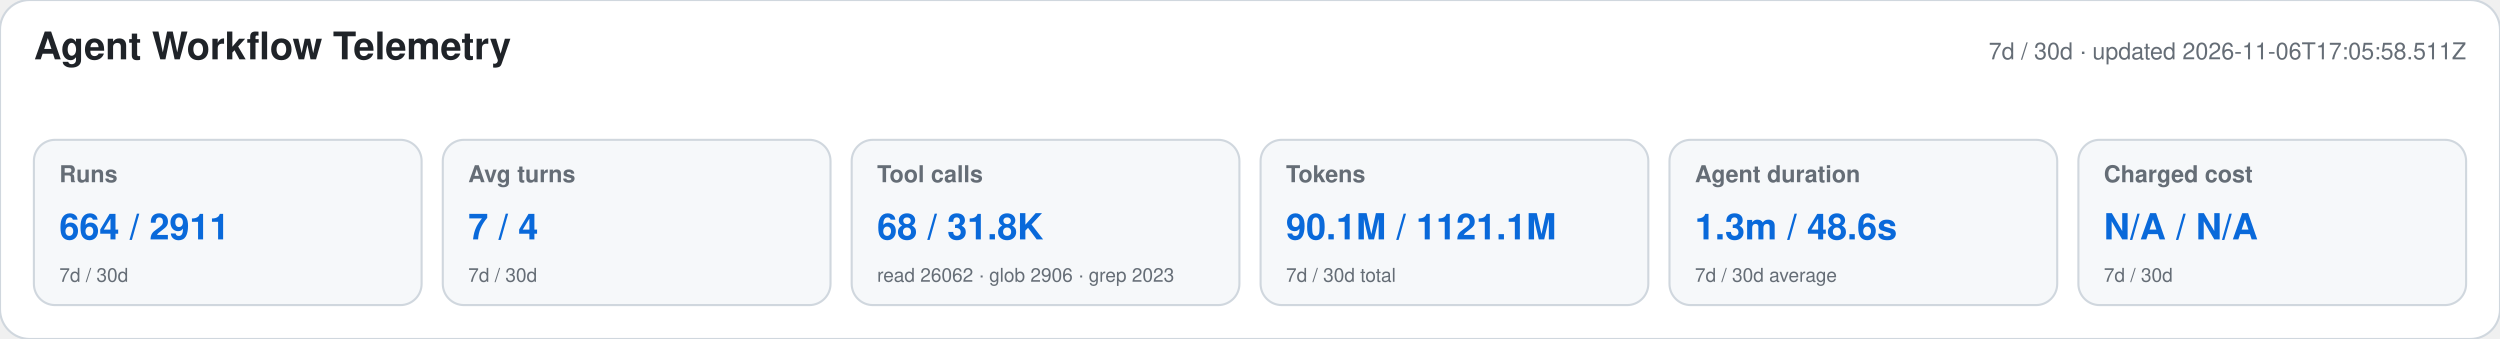
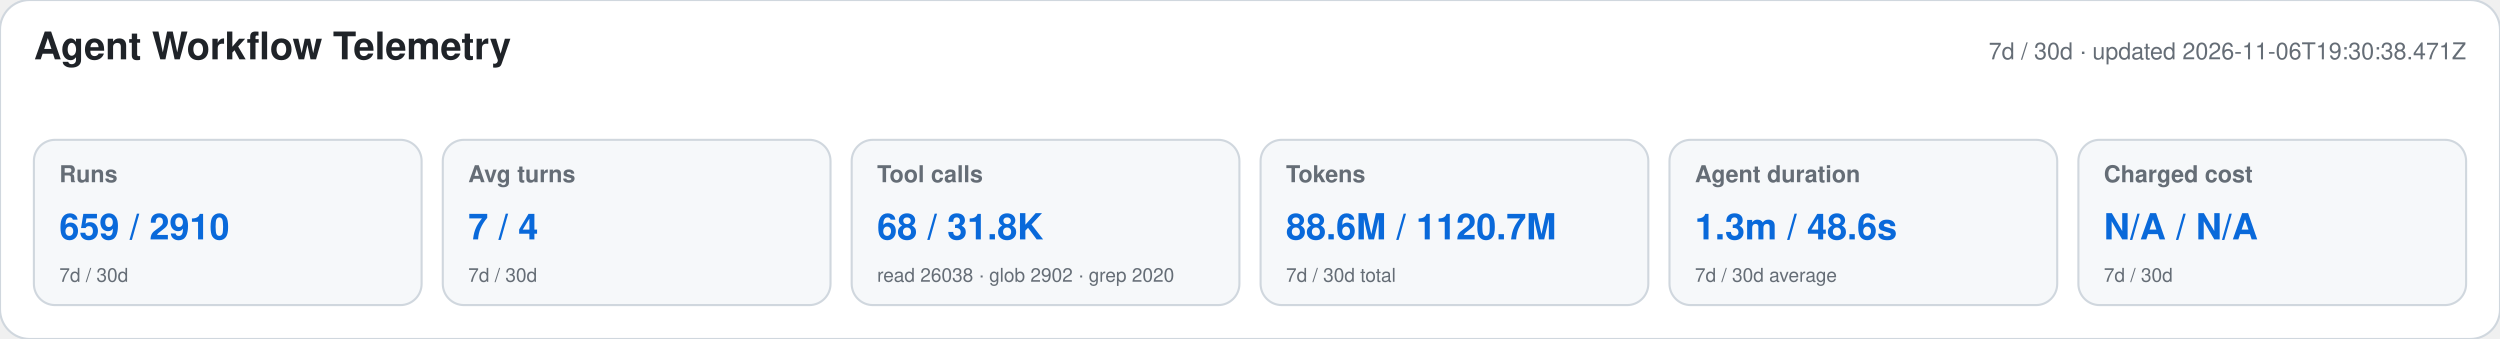
<svg xmlns="http://www.w3.org/2000/svg" width="1180" height="160" viewBox="0 0 1180 160" role="img" aria-labelledby="title desc">
  <style>text{font-family:-apple-system,BlinkMacSystemFont,"Segoe UI",Helvetica,Arial,sans-serif}.heading{font-size:18px;font-weight:650;fill:#1f2328}.meta,.label,.secondary{fill:#656d76}.meta,.label{font-size:11px}.label{font-weight:600}.primary{font-size:17px;font-weight:700;fill:#0969da}.secondary{font-size:9px}</style>
  <rect width="1180" height="160" rx="14" fill="#ffffff" stroke="#d0d7de" />
  <text x="16" y="28" class="heading">Agent Workflow Telemetry</text>
-   <text x="1164" y="28" text-anchor="end" class="meta">7d / 30d · updated 2026-11-06T17:05:58.511Z</text>
+   <text x="1164" y="28" text-anchor="end" class="meta">7d / 30d · updated 2026-11-06T19:30:38.471Z</text>
  <g>
    <rect x="16" y="66" width="183" height="78" rx="10" fill="#f6f8fa" stroke="#d0d7de" />
    <text x="28" y="86" class="label">Runs</text>
-     <text x="28" y="113" class="primary">664 / 2911</text>
+     <text x="28" y="113" class="primary">659 / 2910</text>
    <text x="28" y="133" class="secondary">7d / 30d</text>
  </g>
  <g>
    <rect x="209" y="66" width="183" height="78" rx="10" fill="#f6f8fa" stroke="#d0d7de" />
    <text x="221" y="86" class="label">Avg turns</text>
    <text x="221" y="113" class="primary">7 / 4</text>
    <text x="221" y="133" class="secondary">7d / 30d</text>
  </g>
  <g>
    <rect x="402" y="66" width="183" height="78" rx="10" fill="#f6f8fa" stroke="#d0d7de" />
    <text x="414" y="86" class="label">Tool calls</text>
    <text x="414" y="113" class="primary">68 / 31.8K</text>
-     <text x="414" y="133" class="secondary">read 26062 · glob 2906 · grep 2023</text>
+     <text x="414" y="133" class="secondary">read 26038 · glob 2902 · grep 2020</text>
  </g>
  <g>
    <rect x="595" y="66" width="183" height="78" rx="10" fill="#f6f8fa" stroke="#d0d7de" />
    <text x="607" y="86" class="label">Tokens</text>
-     <text x="607" y="113" class="primary">90.1M / 1121.1M</text>
+     <text x="607" y="113" class="primary">88.6M / 1120.7M</text>
    <text x="607" y="133" class="secondary">7d / 30d total</text>
  </g>
  <g>
    <rect x="788" y="66" width="183" height="78" rx="10" fill="#f6f8fa" stroke="#d0d7de" />
    <text x="800" y="86" class="label">Agent duration</text>
    <text x="800" y="113" class="primary">1.3m / 48.6s</text>
    <text x="800" y="133" class="secondary">7d / 30d average</text>
  </g>
  <g>
    <rect x="981" y="66" width="183" height="78" rx="10" fill="#f6f8fa" stroke="#d0d7de" />
    <text x="993" y="86" class="label">Charged cost</text>
    <text x="993" y="113" class="primary">N/A / N/A</text>
    <text x="993" y="133" class="secondary">7d / 30d</text>
  </g>
</svg>
